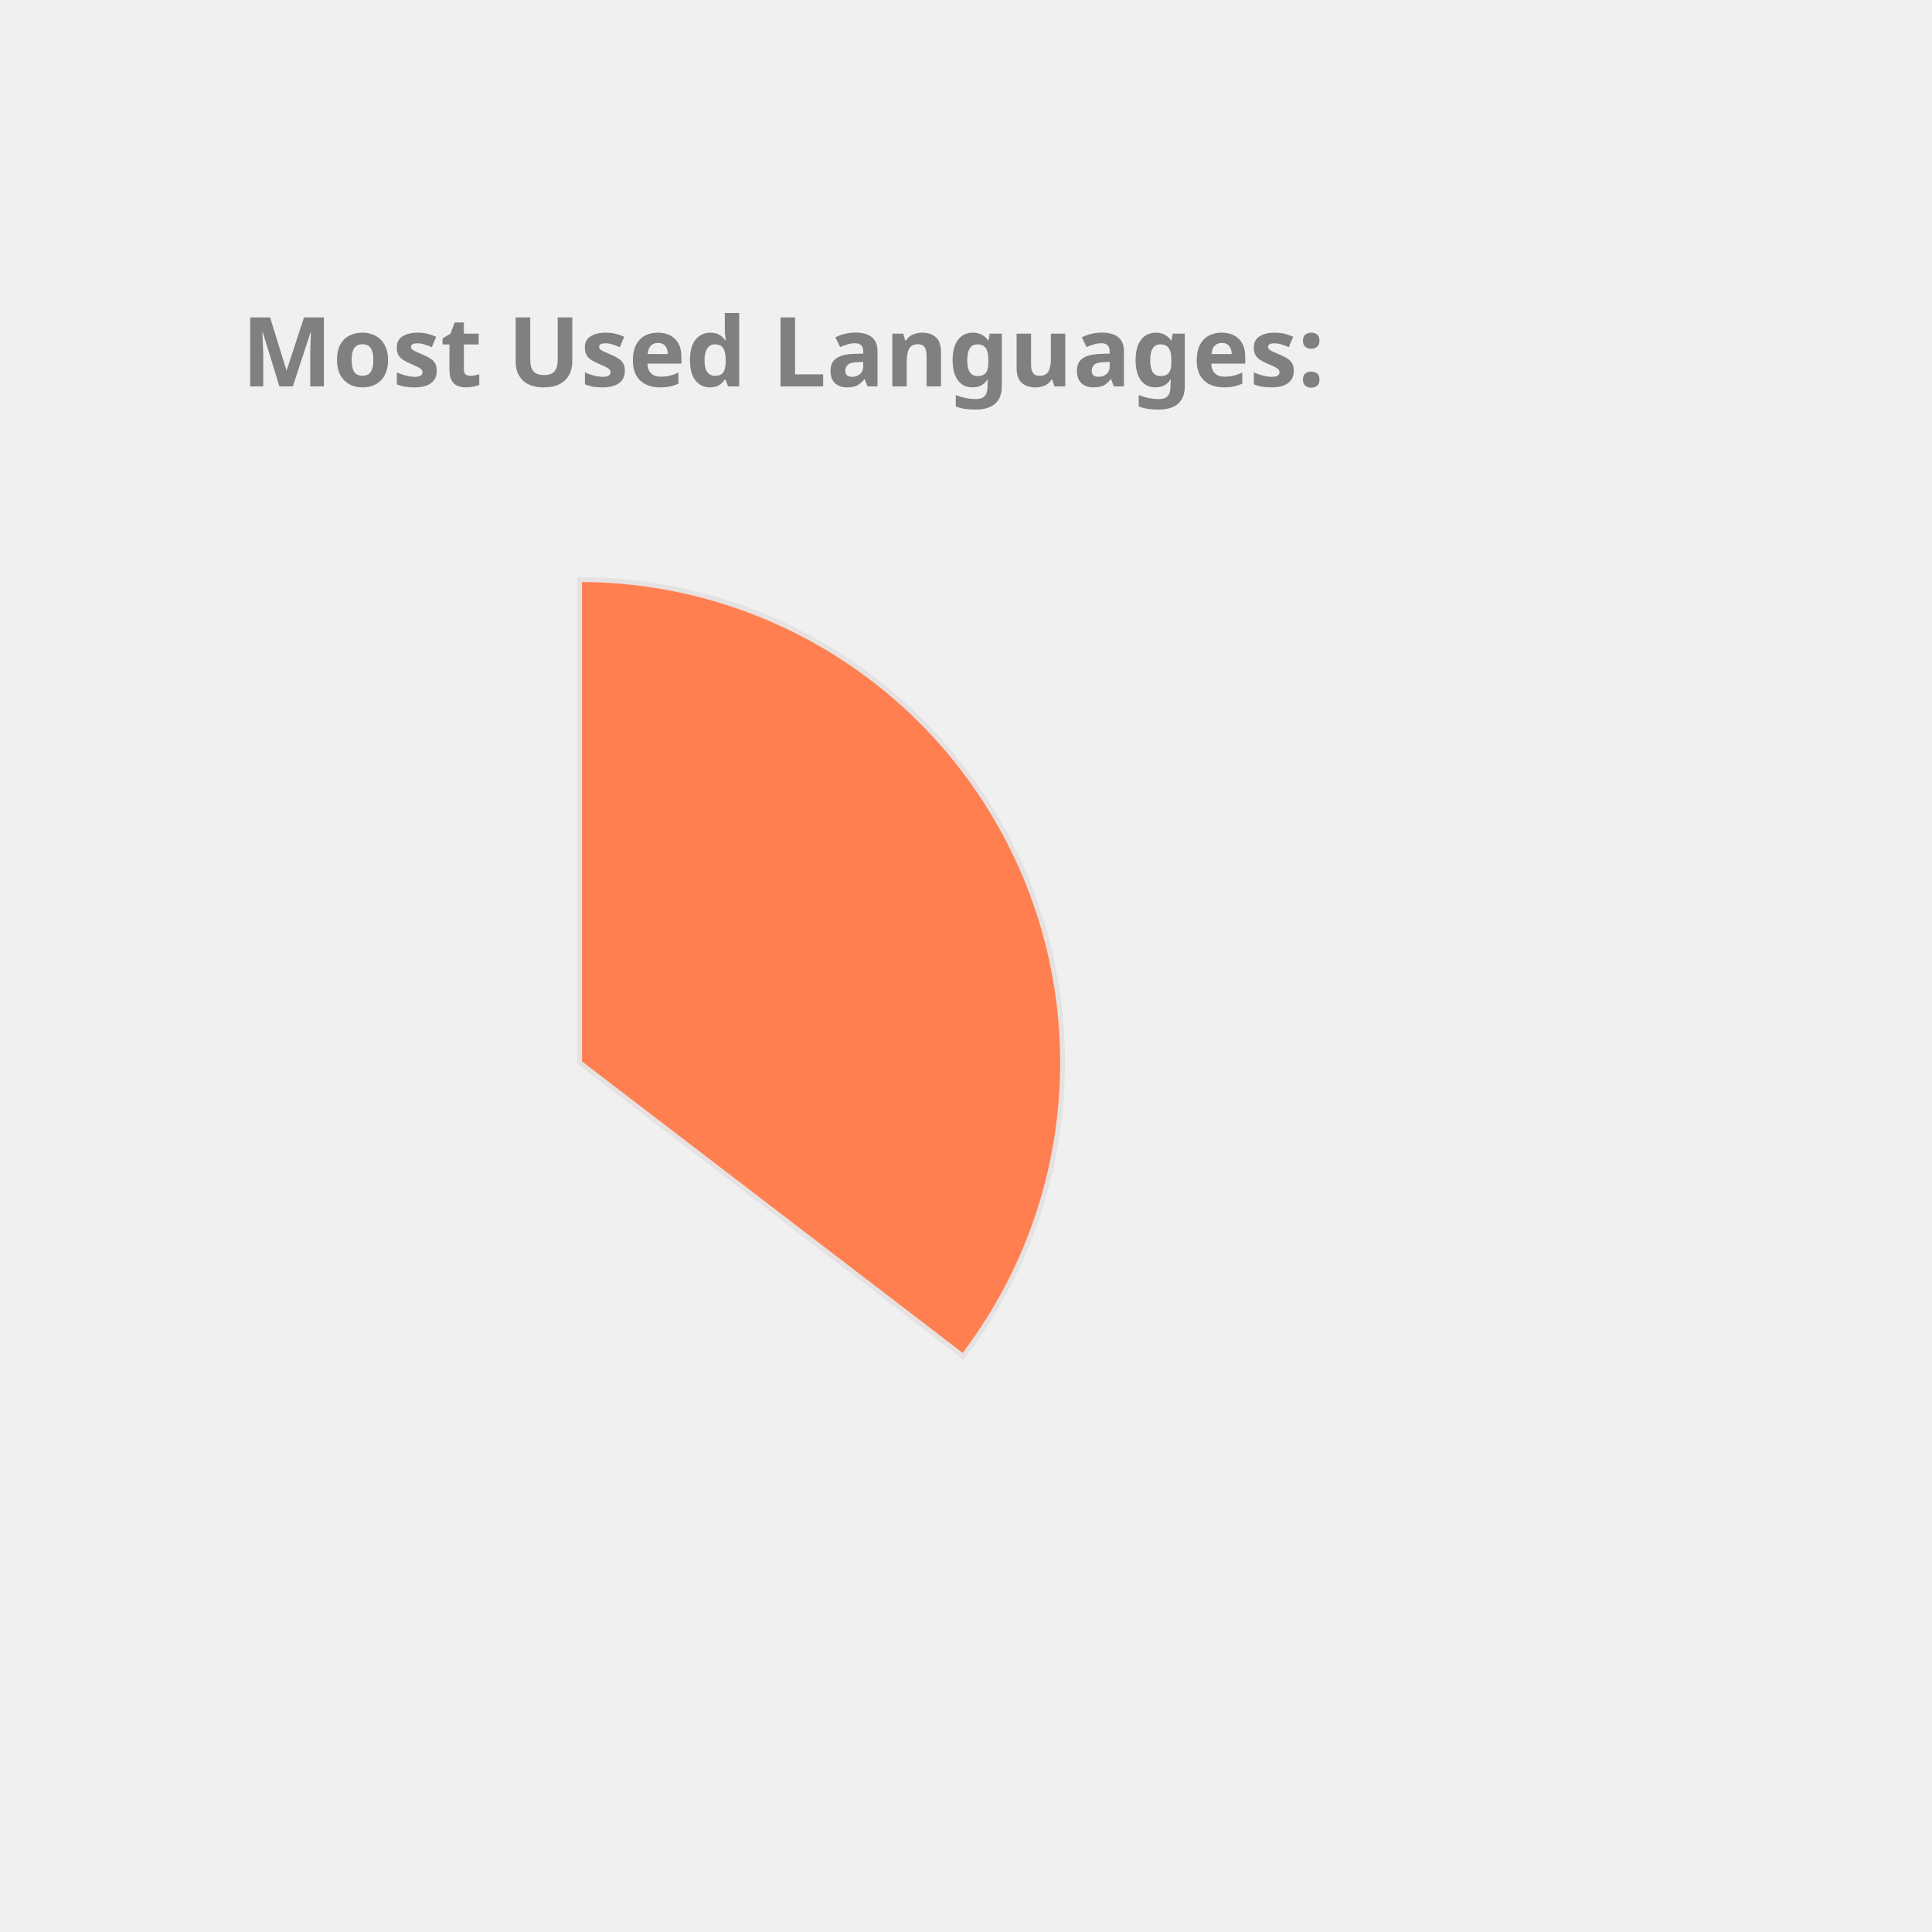
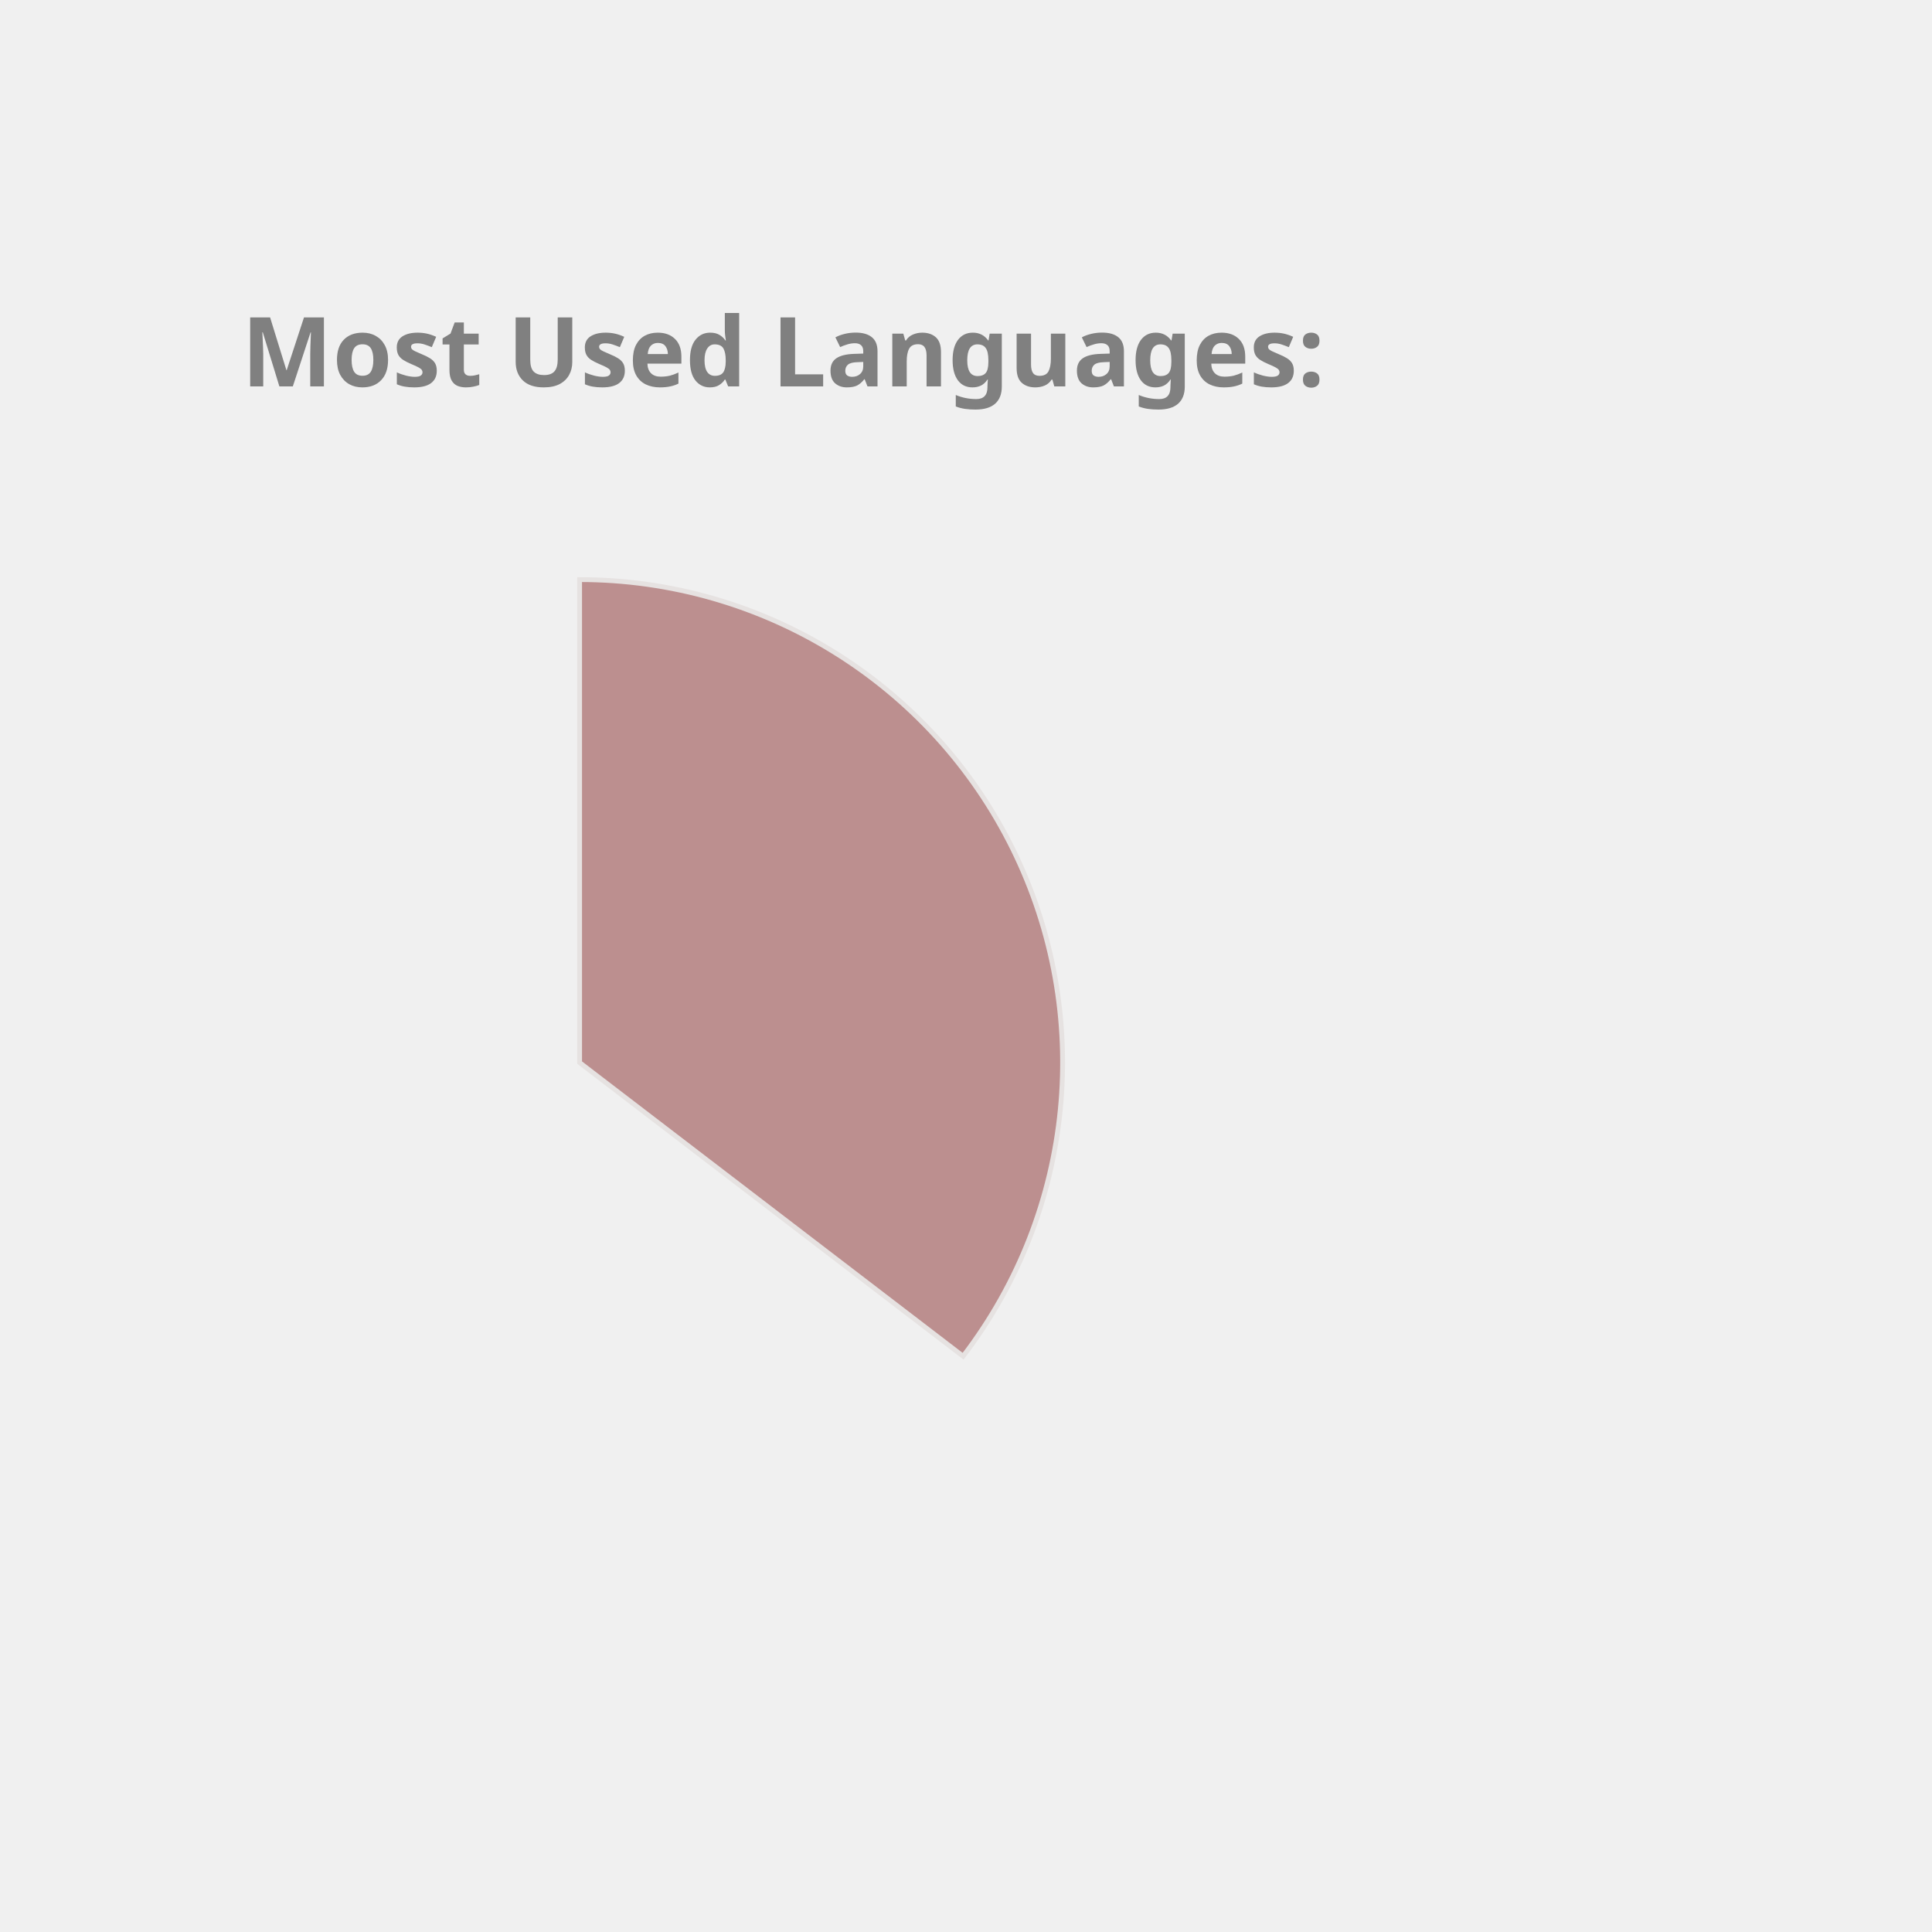
<svg xmlns="http://www.w3.org/2000/svg" height="350px" width="350px" viewBox="0 0 400 400">
  <style> 
        .label {
                font: bold 20px sans-serif;
                color: #404040;
                -webkit-text-stroke: 1px white;
        }

        path {
                stroke: #E6E2E1;
                stroke-width: 1px;
                transform: translate(60px, 100px);
        }

        .path_1 {
                animation: fadeIn 5s linear forwards;
        }

        .path_2 {
                transform: scale(0);
                animation: fadeIn 5s linear forwards 5s;
        }


        
        .path_3 {
                transform: scale(0);
                animation: fadeIn 5s linear forwards 10s;
        }


        .path_4 {
                transform: scale(0);
                animation: fadeIn 5s linear forwards 15s;
        }

        .path_5 {
                transform: scale(0);
                animation: fadeIn 5s linear forwards 20s;
        }

        .path_6 {
                transform: scale(0);
                animation: fadeIn 5s linear forwards 25s;
        }

        .path_7 {
                transform: scale(0);
                animation: fadeIn 5s linear forwards 30s;
        }

        .path_8 {
                transform: scale(0);
                animation: fadeIn 5s linear forwards 35s;
        }

        .path_9 {
                transform: scale(0);
                animation: fadeIn 5s linear forwards 40s;
        }

        .path_10 {
                transform: scale(0);
                animation: fadeIn 5s linear forwards 45s;
        }

        @keyframes fadeIn {
                0% {                        
                        transform: translate(250px, 300px) rotate(0deg) scale(0);
                        
                }
                50% {
                        transform: translate(150px, 220px) rotate(180deg) scale(0.5);
                        
                }
                
                100% {
                        transform: translate(60px, 120px) rotate(360deg) scale(1);
                        
                }
        }
        .txt_1 {
                opacity: 0;
                animation: txtShow 5s linear forwards 0s;
        }

        .txt_2 {
                opacity: 0;
                animation: txtShow 5s linear forwards 5s;
        }

        .txt_3 {
                opacity: 0;
                animation: txtShow 5s linear forwards 10s;
        }

        .txt_4 {
                opacity: 0;
                animation: txtShow 5s linear forwards 15s;
        }

        .txt_5 {
                opacity: 0;
                animation: txtShow 5s linear forwards 20s;
        }

        .txt_6 {
                opacity: 0;
                animation: txtShow 5s linear forwards 25s;
        }

        .txt_7 {
                opacity: 0;
                animation: txtShow 5s linear forwards 30s;
        }

        .txt_8 {
                opacity: 0;
                animation: txtShow 5s linear forwards 35s;
        }

        .txt_9 {
                opacity: 0;
                animation: txtShow 5s linear forwards 40s;
        }

        .txt_10 {
                opacity: 0;
                animation: txtShow 5s linear forwards 45s;
        }

        @keyframes txtShow {
                0% {                        
                        opacity: 0;
                        transform: translate(0px, 0px) scale(0);
                }
                100% {
                        opacity: 1;
                        transform: translate(0px, 0px) scale(1);
                        
                }
        }
</style>
-   <path class="path_1" d="M 60,120 L 60,20 A 100,100 0 0 1 139.399,180.793 Z" fill="Coral" stroke="#fff" stroke-width="2" />
-   <text class="txt_1" x="260" y="150" fill="Coral" stroke="Coral" stroke-width="1">Java</text>
-   <path class="path_2" d="M 60,120 L 139.399,180.793 A 100,100 0 0 1 -26.707,169.819 Z" fill="Crimson" stroke="#fff" stroke-width="2" />
-   <text class="txt_2" x="260" y="170" fill="Crimson" stroke="Crimson" stroke-width="1">TypeScript</text>
-   <path class="path_3" d="M 60,120 L -26.707,169.819 A 100,100 0 0 1 -29.664,75.724 Z" fill="MediumSlateBlue" stroke="#fff" stroke-width="2" />
-   <text class="txt_3" x="260" y="190" fill="MediumSlateBlue" stroke="MediumSlateBlue" stroke-width="1">JavaScript</text>
-   <path class="path_4" d="M 60,120 L -29.664,75.724 A 100,100 0 0 1 -11.594,50.183 Z" fill="Salmon" stroke="#fff" stroke-width="2" />
-   <text class="txt_4" x="260" y="210" fill="Salmon" stroke="Salmon" stroke-width="1">HTML</text>
-   <path class="path_5" d="M 60,120 L -11.594,50.183 A 100,100 0 0 1 9.096,33.926 Z" fill="Tomato" stroke="#fff" stroke-width="2" />
-   <text class="txt_5" x="260" y="230" fill="Tomato" stroke="Tomato" stroke-width="1">CSS</text>
-   <path class="path_6" d="M 60,120 L 9.096,33.926 A 100,100 0 0 1 32.101,23.971 Z" fill="Orange" stroke="#fff" stroke-width="2" />
-   <text class="txt_6" x="260" y="250" fill="Orange" stroke="Orange" stroke-width="1">Sass</text>
-   <path class="path_7" d="M 60,120 L 32.101,23.971 A 100,100 0 0 1 41.262,21.771 Z" fill="Gold" stroke="#fff" stroke-width="2" />
-   <text class="txt_7" x="260" y="270" fill="Gold" stroke="Gold" stroke-width="1">Python</text>
-   <path class="path_8" d="M 60,120 L 41.262,21.771 A 100,100 0 0 1 49.964,20.505 Z" fill="CornflowerBlue" stroke="#fff" stroke-width="2" />
-   <text class="txt_8" x="260" y="290" fill="CornflowerBlue" stroke="CornflowerBlue" stroke-width="1">Batchfile</text>
-   <path class="path_9" d="M 60,120 L 49.964,20.505 A 100,100 0 0 1 54.348,20.16 Z" fill="Tan" stroke="#fff" stroke-width="2" />
-   <text class="txt_9" x="260" y="310" fill="Tan" stroke="Tan" stroke-width="1">Mustache</text>
-   <path class="path_10" d="M 60,120 L 54.348,20.16 A 100,100 0 0 1 58.115,20.018 Z" fill="LightSeaGreen" stroke="#fff" stroke-width="2" />
-   <text class="txt_10" x="260" y="330" fill="LightSeaGreen" stroke="LightSeaGreen" stroke-width="1">SCSS</text>
+   <path class="path_1" d="M 60,120 L 60,20 A 100,100 0 0 1 139.399,180.793 Z" fill="RosyBrown" stroke="#fff" stroke-width="2" />
+   <text class="txt_1" x="260" y="150" fill="RosyBrown" stroke="RosyBrown" stroke-width="1">Java</text>
+   <path class="path_2" d="M 60,120 L 139.399,180.793 A 100,100 0 0 1 -26.707,169.819 Z" fill="Tan" stroke="#fff" stroke-width="2" />
+   <text class="txt_2" x="260" y="170" fill="Tan" stroke="Tan" stroke-width="1">TypeScript</text>
+   <path class="path_3" d="M 60,120 L -26.707,169.819 A 100,100 0 0 1 -29.664,75.724 Z" fill="Tomato" stroke="#fff" stroke-width="2" />
+   <text class="txt_3" x="260" y="190" fill="Tomato" stroke="Tomato" stroke-width="1">JavaScript</text>
+   <path class="path_4" d="M 60,120 L -29.664,75.724 A 100,100 0 0 1 -11.594,50.183 Z" fill="CornflowerBlue" stroke="#fff" stroke-width="2" />
+   <text class="txt_4" x="260" y="210" fill="CornflowerBlue" stroke="CornflowerBlue" stroke-width="1">HTML</text>
+   <path class="path_5" d="M 60,120 L -11.594,50.183 A 100,100 0 0 1 9.096,33.926 Z" fill="Orchid" stroke="#fff" stroke-width="2" />
+   <text class="txt_5" x="260" y="230" fill="Orchid" stroke="Orchid" stroke-width="1">CSS</text>
+   <path class="path_6" d="M 60,120 L 9.096,33.926 A 100,100 0 0 1 32.101,23.971 Z" fill="LightSeaGreen" stroke="#fff" stroke-width="2" />
+   <text class="txt_6" x="260" y="250" fill="LightSeaGreen" stroke="LightSeaGreen" stroke-width="1">Sass</text>
+   <path class="path_7" d="M 60,120 L 32.101,23.971 A 100,100 0 0 1 41.262,21.771 Z" fill="MediumTurquoise" stroke="#fff" stroke-width="2" />
+   <text class="txt_7" x="260" y="270" fill="MediumTurquoise" stroke="MediumTurquoise" stroke-width="1">Python</text>
+   <path class="path_8" d="M 60,120 L 41.262,21.771 A 100,100 0 0 1 49.964,20.505 Z" fill="Gold" stroke="#fff" stroke-width="2" />
+   <text class="txt_8" x="260" y="290" fill="Gold" stroke="Gold" stroke-width="1">Batchfile</text>
+   <path class="path_9" d="M 60,120 L 49.964,20.505 A 100,100 0 0 1 54.348,20.16 Z" fill="MediumAquaMarine" stroke="#fff" stroke-width="2" />
+   <text class="txt_9" x="260" y="310" fill="MediumAquaMarine" stroke="MediumAquaMarine" stroke-width="1">Mustache</text>
+   <path class="path_10" d="M 60,120 L 54.348,20.16 A 100,100 0 0 1 58.115,20.018 Z" fill="DodgerBlue" stroke="#fff" stroke-width="2" />
+   <text class="txt_10" x="260" y="330" fill="DodgerBlue" stroke="DodgerBlue" stroke-width="1">SCSS</text>
  <g class="label">
    <text x="50" y="80" fill="grey">Most Used Languages:</text>
  </g>
</svg>
